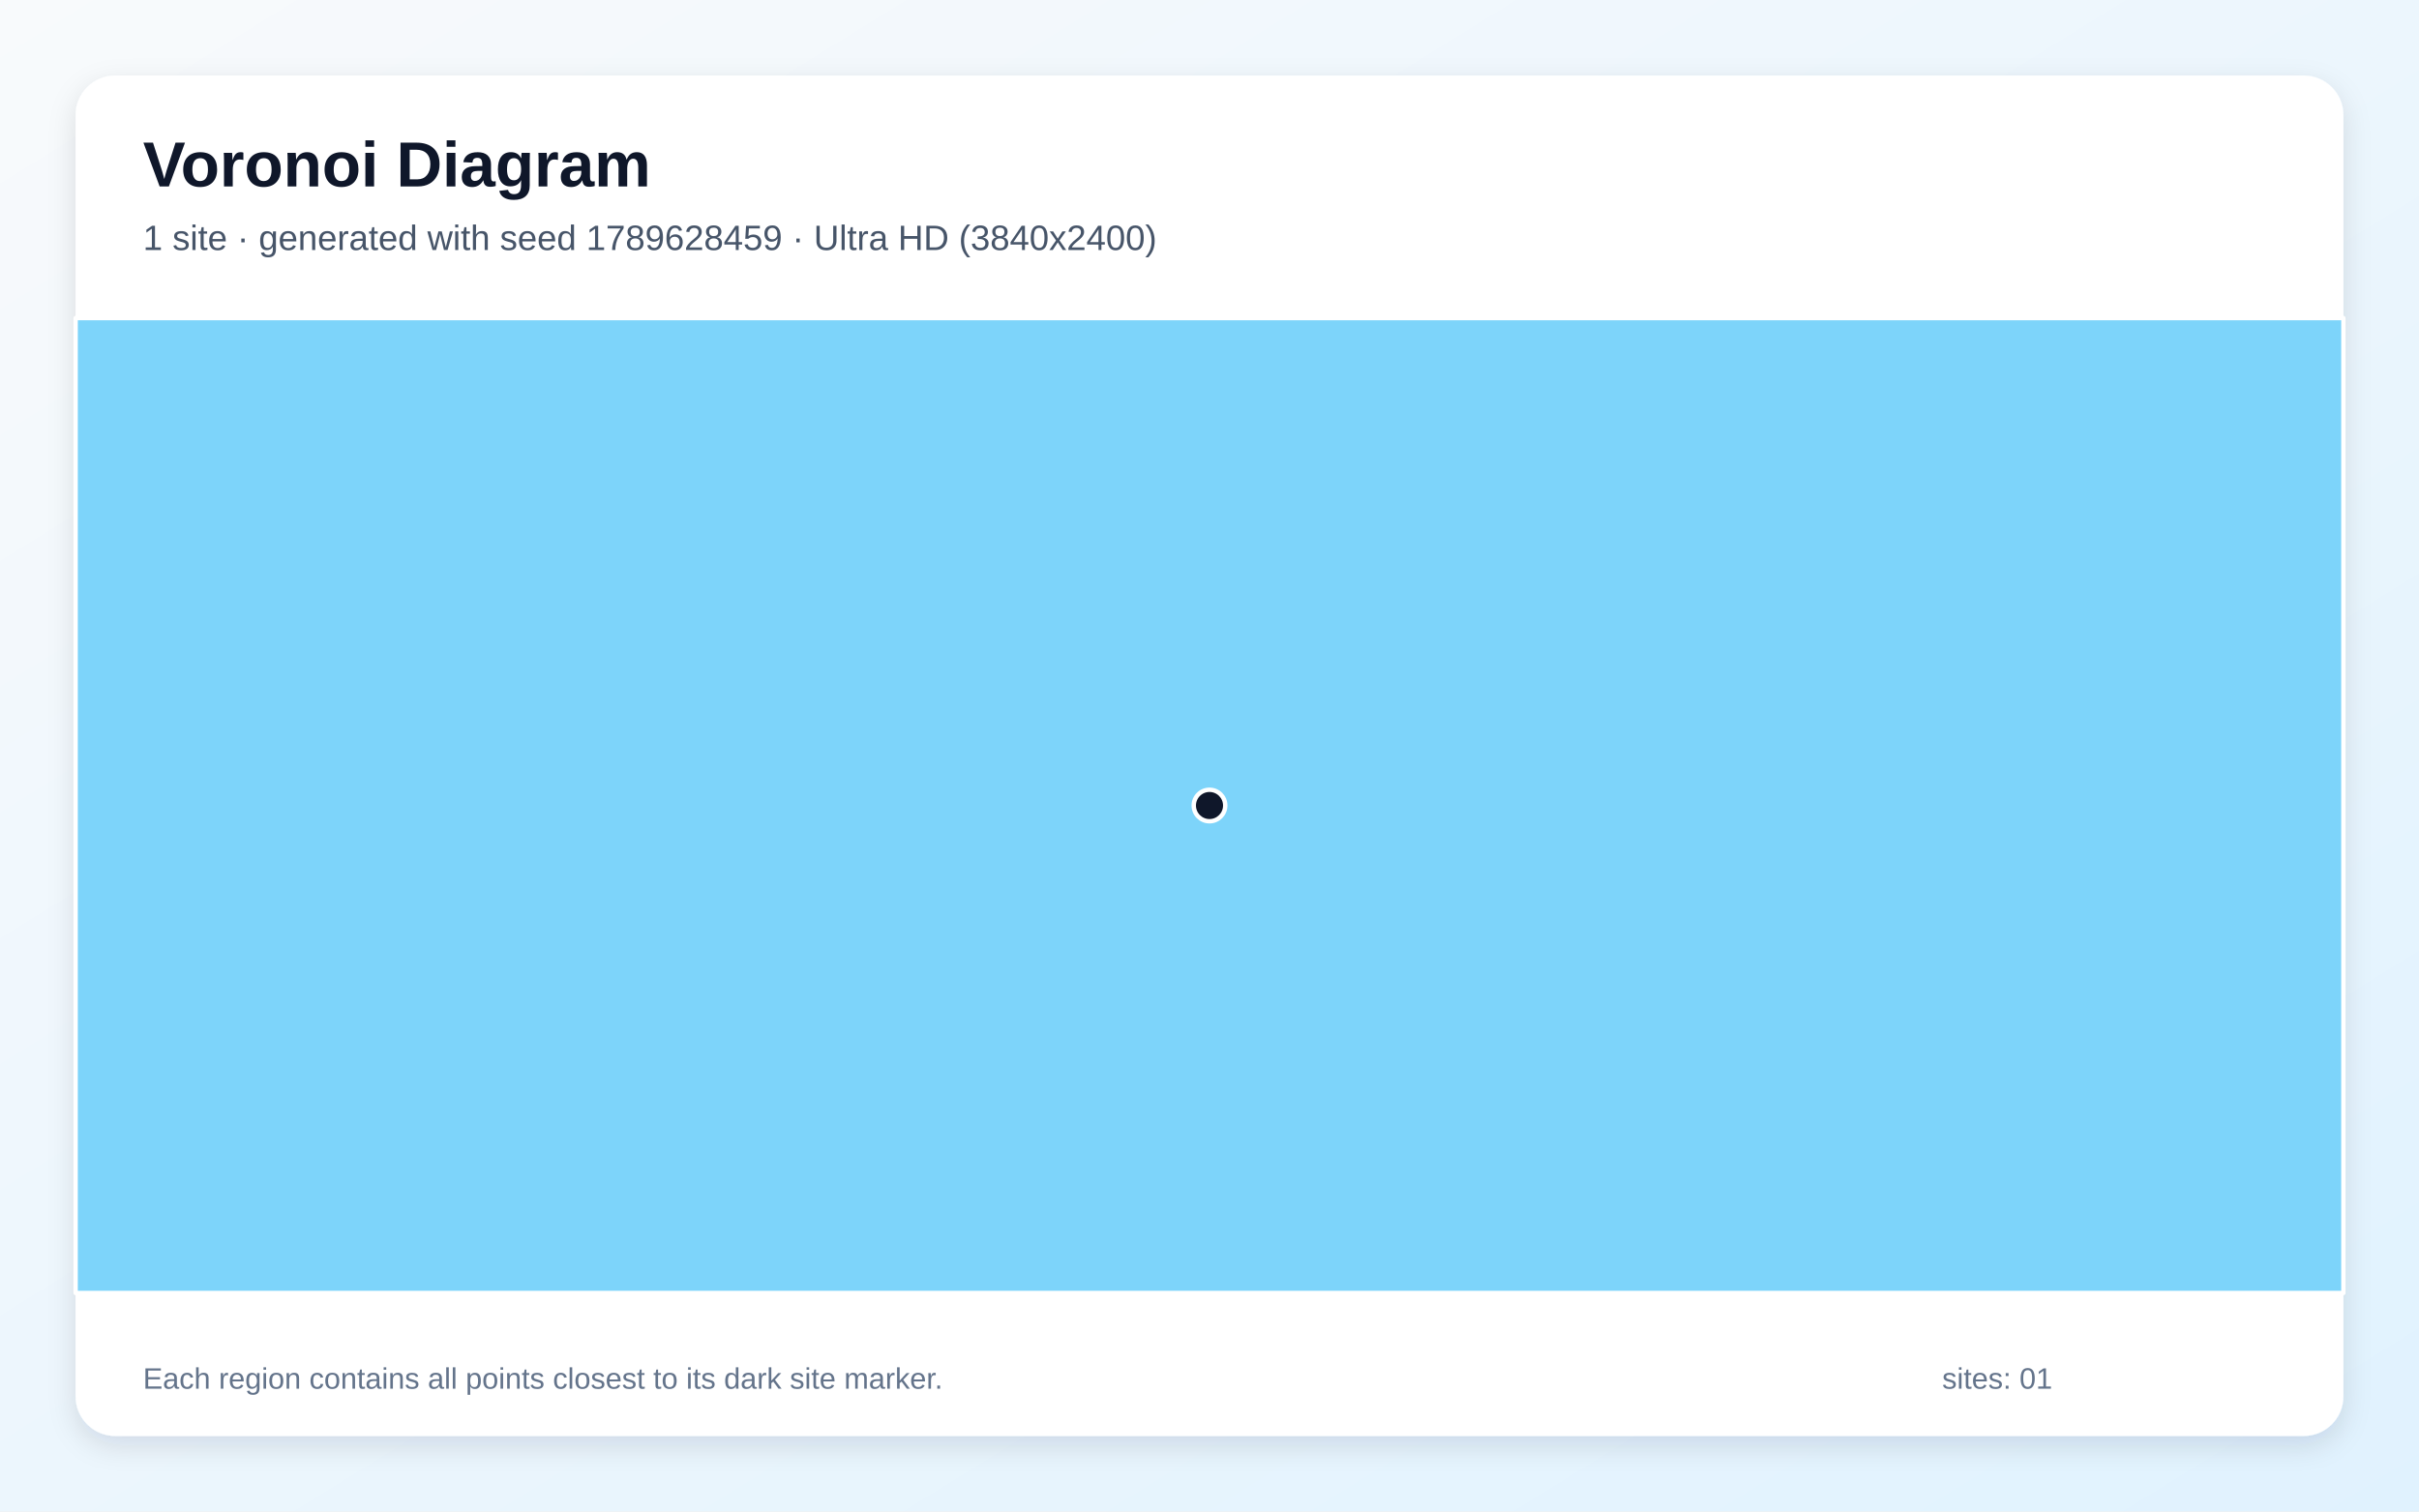
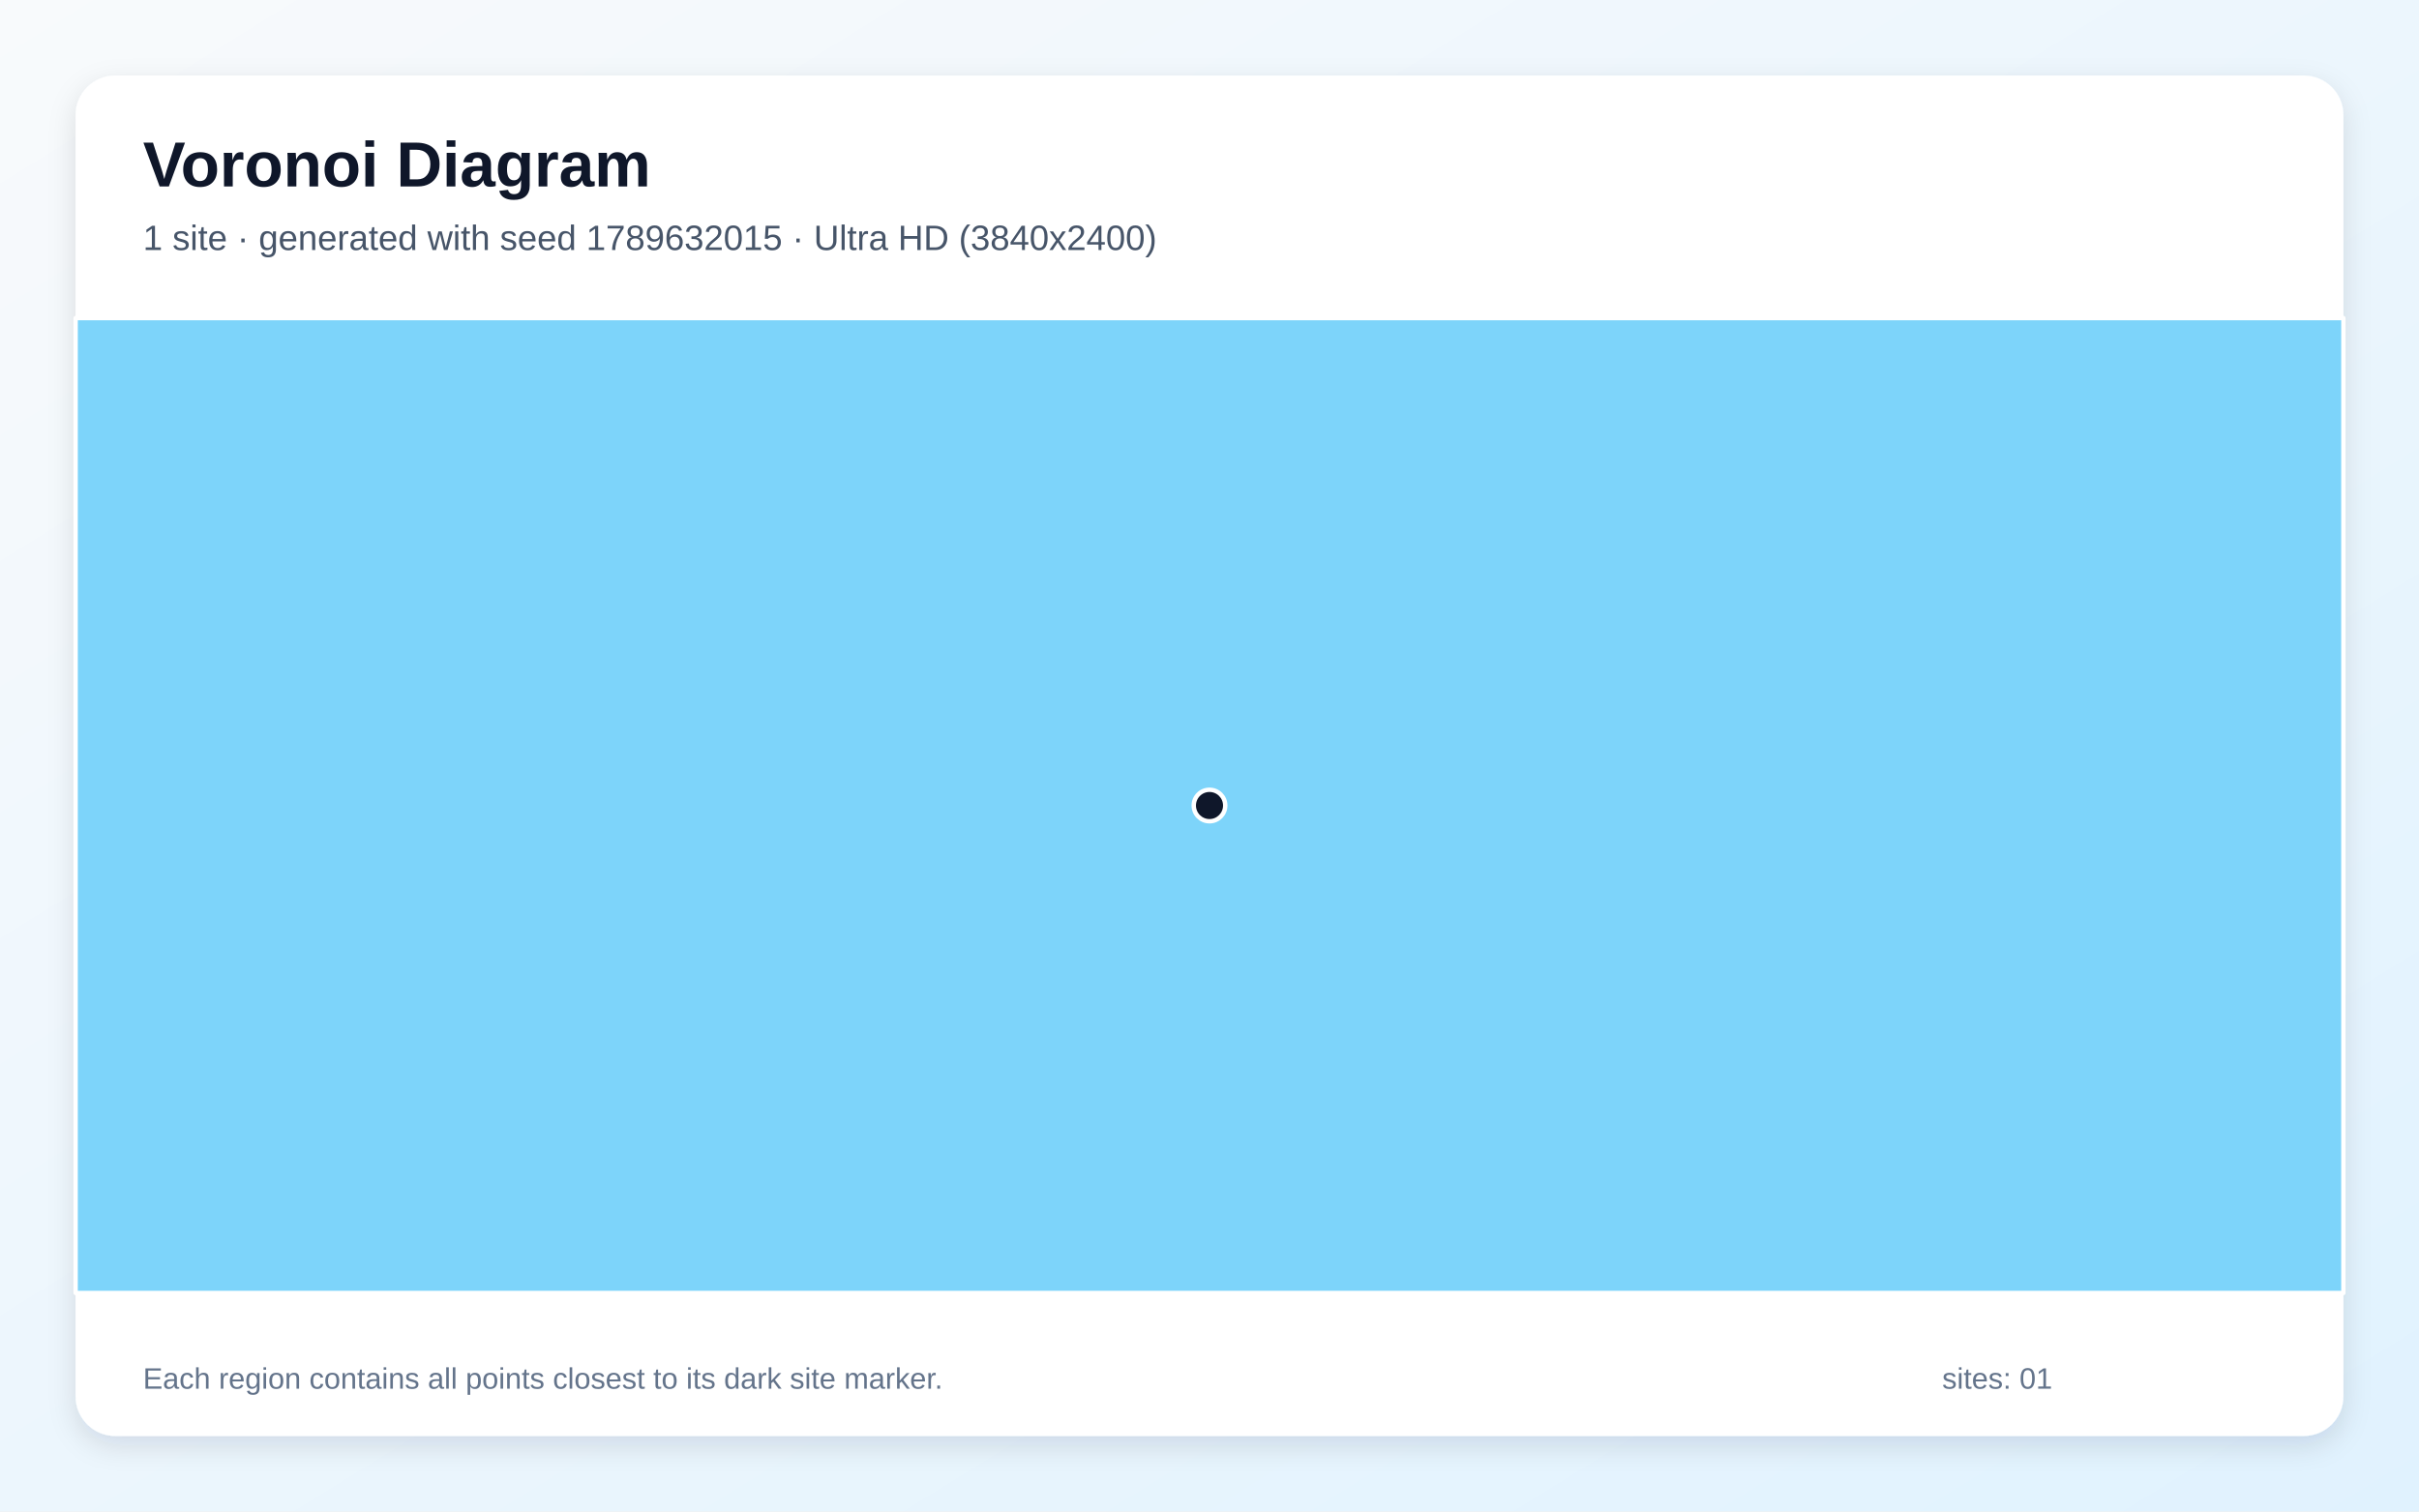
<svg xmlns="http://www.w3.org/2000/svg" width="3840" height="2400" viewBox="0 0 3840 2400" role="img" aria-labelledby="title description">
  <defs>
    <linearGradient id="background" x1="0" y1="0" x2="1" y2="1">
      <stop stop-color="#F8FAFC" />
      <stop offset="1" stop-color="#E0F2FE" />
    </linearGradient>
    <filter id="shadow" x="-5%" y="-5%" width="110%" height="110%">
      <feDropShadow dx="0" dy="15" stdDeviation="22" flood-color="#0F172A" flood-opacity=".12" />
    </filter>
  </defs>
  <rect width="3840" height="2400" fill="url(#background)" />
  <rect x="120" y="120" width="3600" height="2160" rx="63" fill="#FFFFFF" filter="url(#shadow)" />
  <g font-family="Arial, sans-serif">
    <text x="227" y="296" font-size="101" font-weight="700" fill="#0F172A">Voronoi Diagram</text>
-     <text x="227" y="397" font-size="56" fill="#475569">1 site · generated with seed 1789628459 · Ultra HD (3840x2400)</text>
+     <text x="227" y="397" font-size="56" fill="#475569">1 site · generated with seed 1789632015 · Ultra HD (3840x2400)</text>
  </g>
  <g stroke="#FFFFFF" stroke-width="7" stroke-linejoin="round">
    <polygon points="120.0,505.0 3720.0,505.0 3720.0,2053.0 120.0,2053.0" fill="#38BDF8" fill-opacity="0.65" />
  </g>
  <g>
    <circle cx="1920.0" cy="1279.0" r="25" fill="#0F172A" stroke="#FFFFFF" stroke-width="7" />
  </g>
  <g font-family="Arial, sans-serif" font-size="47" fill="#64748B">
    <text x="227" y="2205">Each region contains all points closest to its dark site marker.</text>
    <text x="3083" y="2205">sites: 01</text>
  </g>
</svg>
